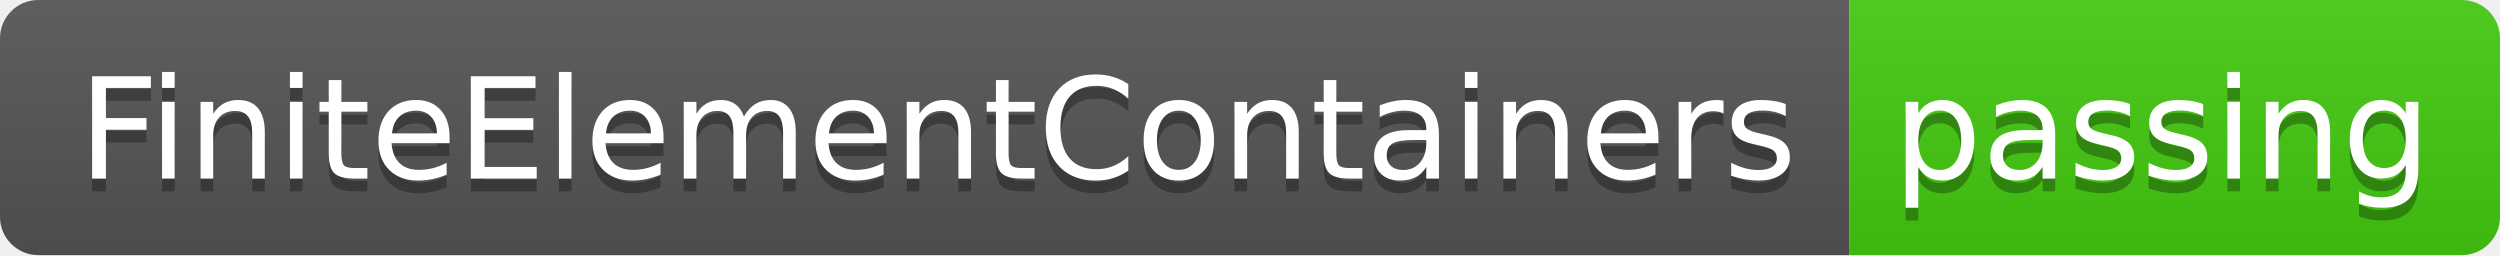
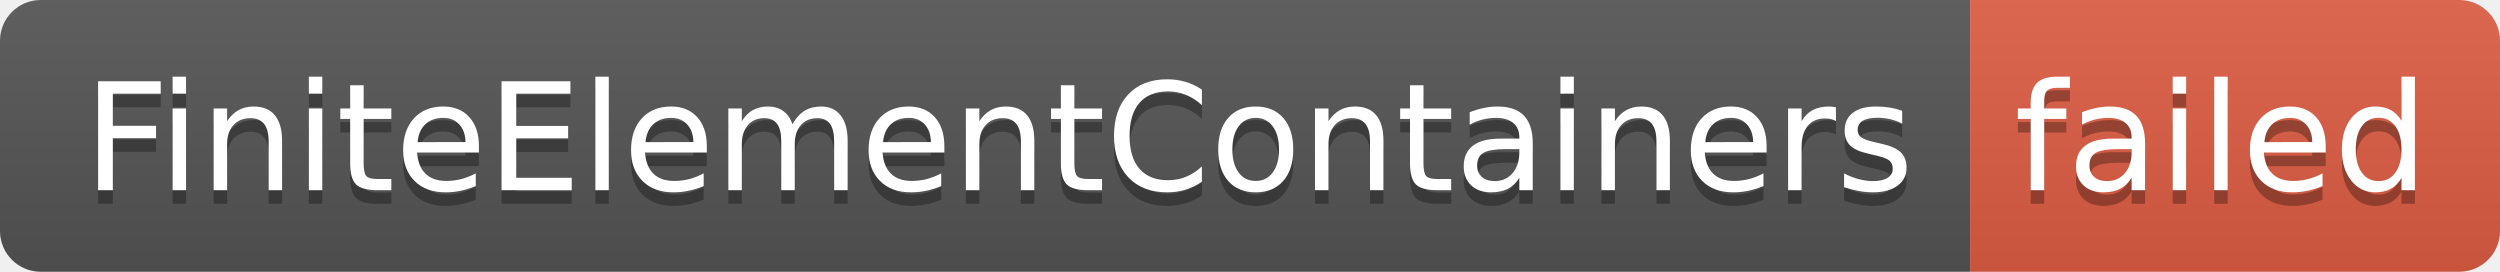
- <svg xmlns="http://www.w3.org/2000/svg" width="196" height="20" role="img" aria-label="FiniteElementContainers: passing">
+ <svg xmlns="http://www.w3.org/2000/svg" width="184" height="20" role="img" aria-label="FiniteElementContainers: failed">
  <linearGradient id="s" x2="0" y2="100%">
    <stop offset="0" stop-color="#bbb" stop-opacity=".1" />
    <stop offset="1" stop-opacity=".1" />
  </linearGradient>
  <clipPath id="r">
-     <rect width="196" height="20" rx="3" fill="#fff" />
+     <rect width="184" height="20" rx="3" fill="#fff" />
  </clipPath>
  <g clip-path="url(#r)">
    <rect width="145" height="20" fill="#555" />
-     <rect x="145" width="51" height="20" fill="#4c1" />
-     <rect width="196" height="20" fill="url(#s)" />
+     <rect x="145" width="39" height="20" fill="#e05d44" />
+     <rect width="184" height="20" fill="url(#s)" />
  </g>
  <g fill="#fff" text-anchor="middle" font-family="Verdana,Geneva,DejaVu Sans,sans-serif" text-rendering="geometricPrecision" font-size="110">
    <text aria-hidden="true" x="735" y="150" fill="#010101" fill-opacity=".3" transform="scale(.1)" textLength="1350">FiniteElementContainers</text>
    <text x="735" y="140" transform="scale(.1)" fill="#fff" textLength="1350">FiniteElementContainers</text>
-     <text aria-hidden="true" x="1695" y="150" fill="#010101" fill-opacity=".3" transform="scale(.1)" textLength="410">passing</text>
-     <text x="1695" y="140" transform="scale(.1)" fill="#fff" textLength="410">passing</text>
+     <text aria-hidden="true" x="1635" y="150" fill="#010101" fill-opacity=".3" transform="scale(.1)" textLength="290">failed</text>
+     <text x="1635" y="140" transform="scale(.1)" fill="#fff" textLength="290">failed</text>
  </g>
</svg>
